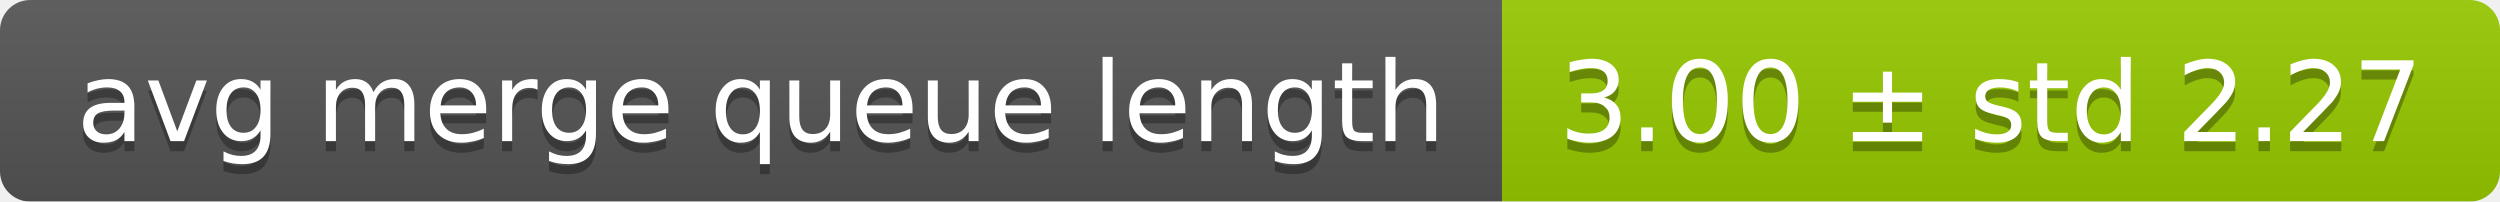
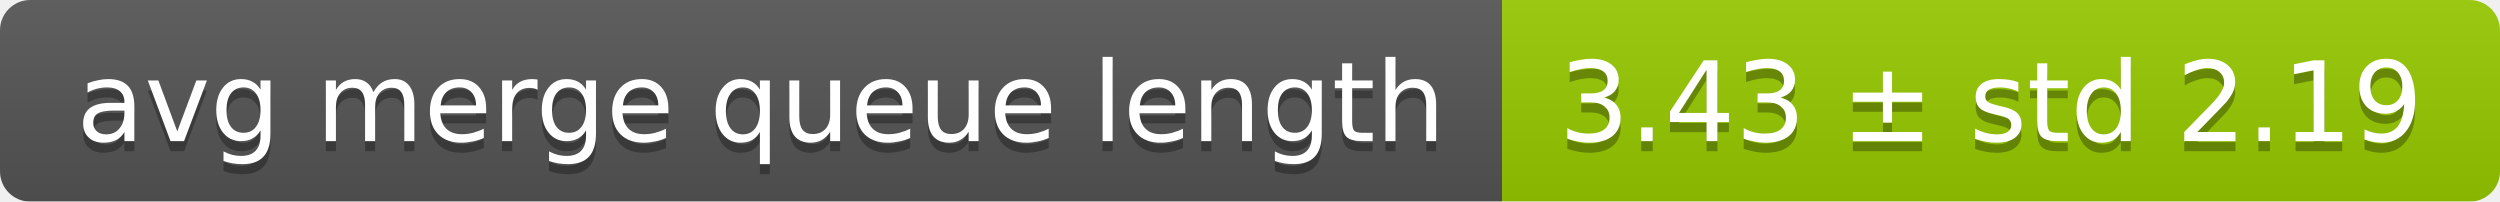
<svg xmlns="http://www.w3.org/2000/svg" width="248" height="20">
  <linearGradient id="smooth" x2="0" y2="100%">
    <stop offset="0" stop-color="#bbb" stop-opacity=".1" />
    <stop offset="1" stop-opacity=".1" />
  </linearGradient>
  <mask id="round">
    <rect width="248" height="20" rx="3" fill="#fff" />
  </mask>
  <g mask="url(#round)">
    <rect width="149" height="20" fill="#555" />
    <rect x="149" width="99" height="20" fill="#97ca00" />
    <rect width="248" height="20" fill="url(#smooth)" />
  </g>
  <g fill="#fff" text-anchor="middle" font-family="DejaVu Sans,Verdana,Geneva,sans-serif" font-size="11">
    <text x="75.5" y="15" fill="#010101" fill-opacity=".3">avg merge queue length</text>
    <text x="75.5" y="14">avg merge queue length</text>
-     <text x="197.5" y="15" fill="#010101" fill-opacity=".3">3.00 ± std 2.27</text>
-     <text x="197.5" y="14">3.00 ± std 2.27</text>
+     <text x="197.5" y="15" fill="#010101" fill-opacity=".3">3.43 ± std 2.19</text>
+     <text x="197.5" y="14">3.43 ± std 2.19</text>
  </g>
</svg>
